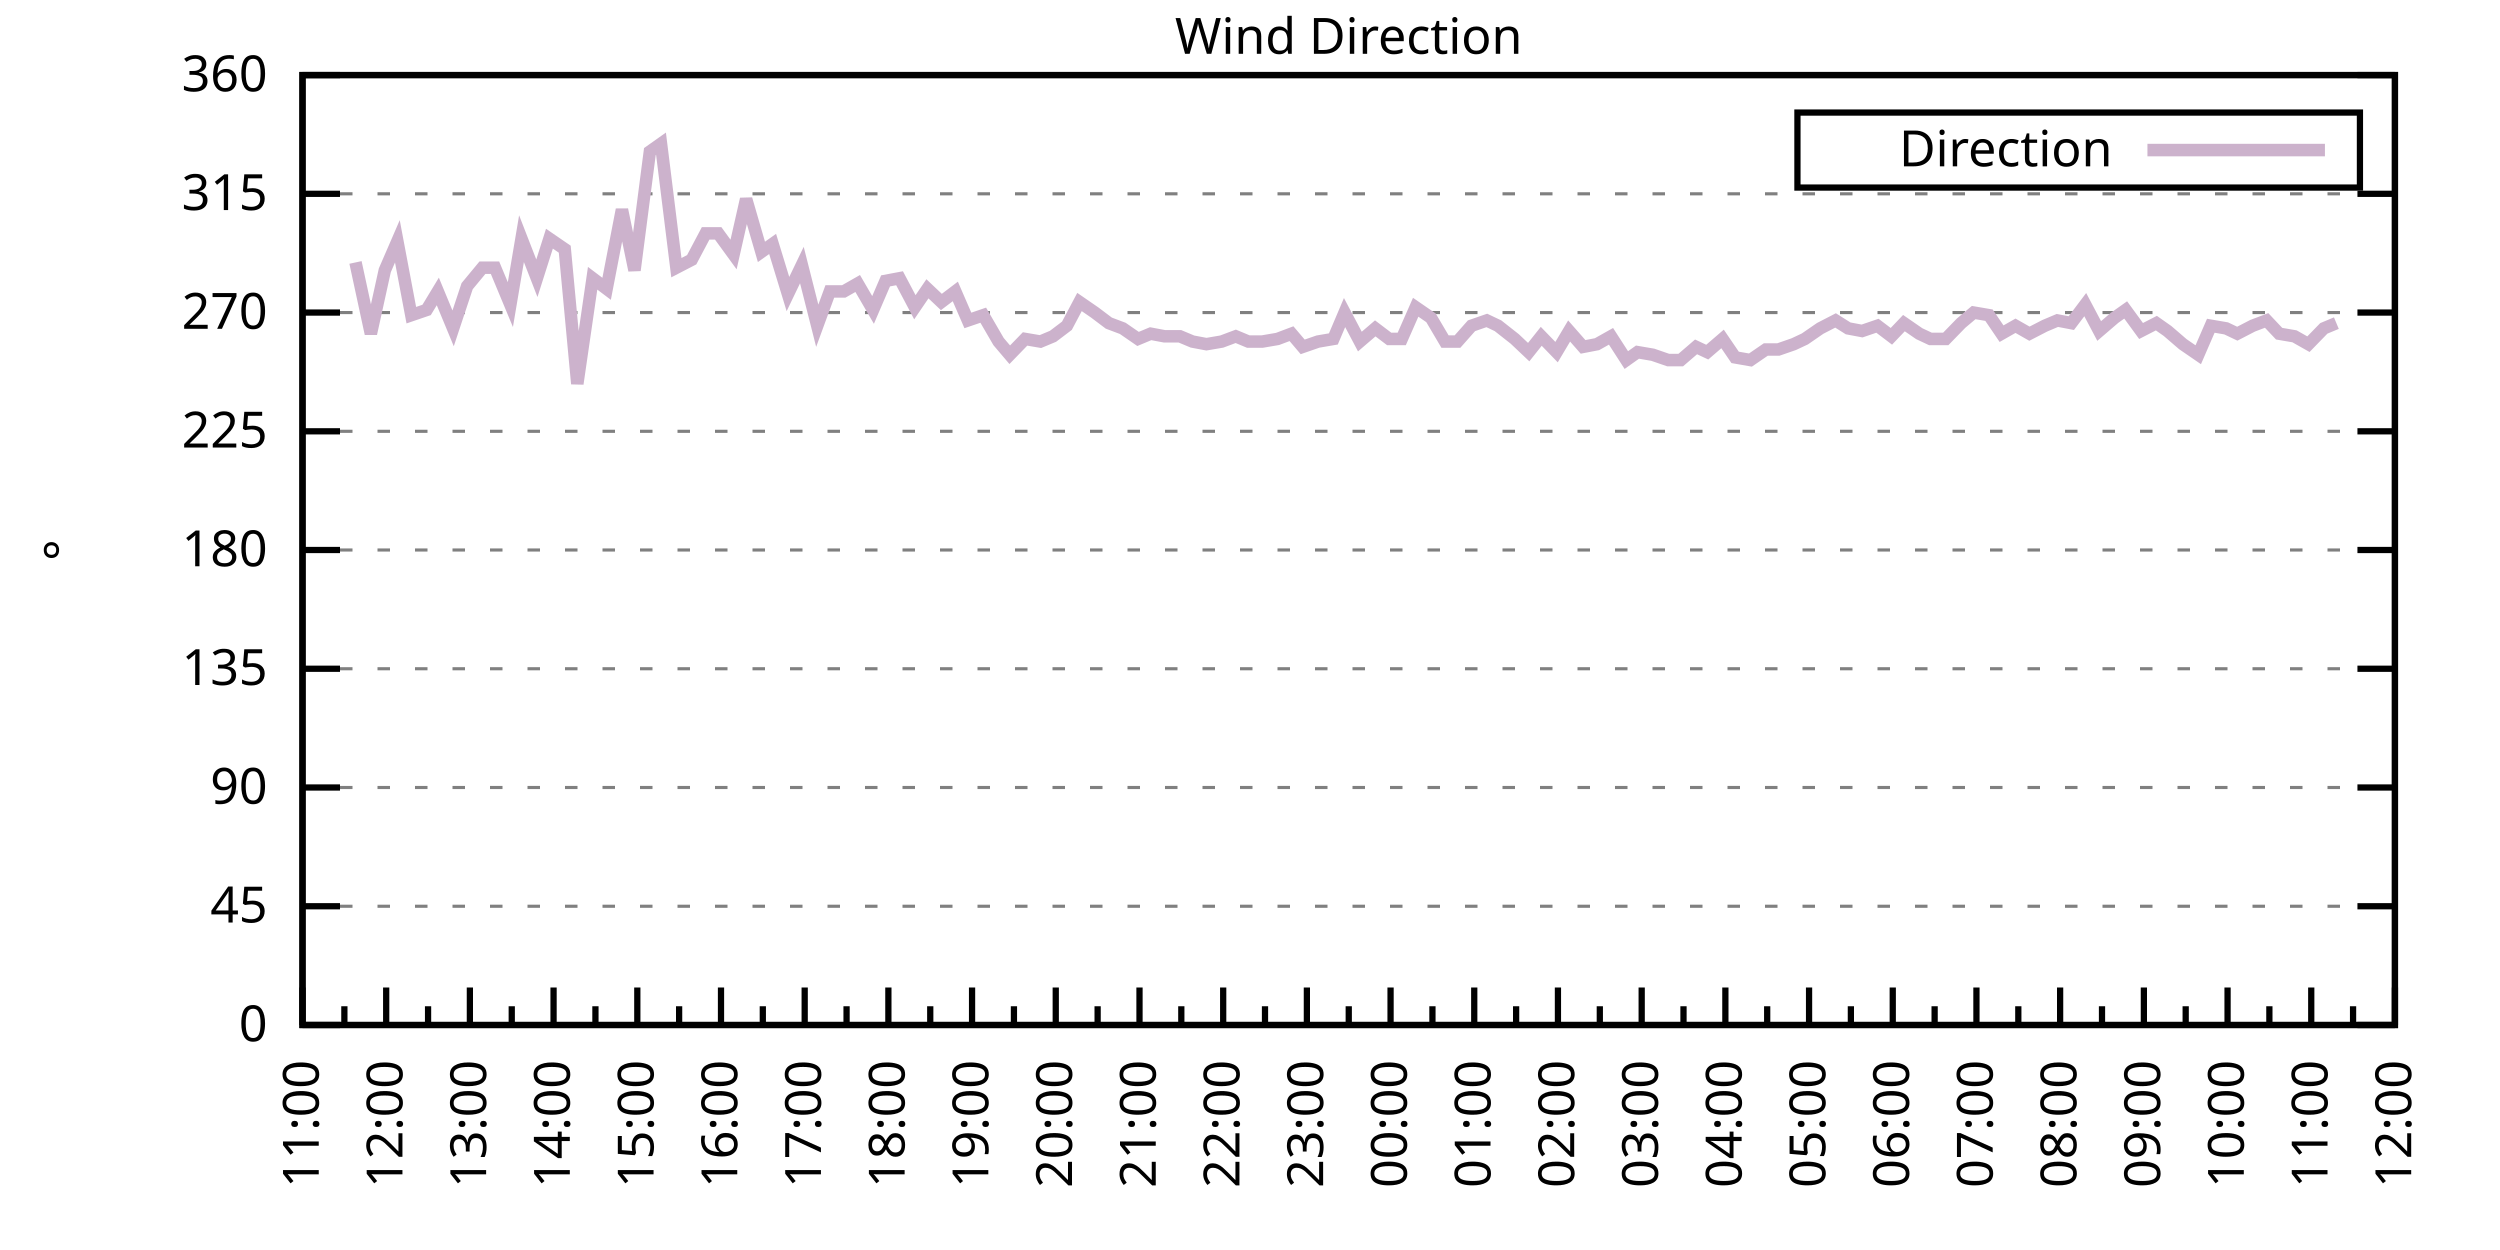
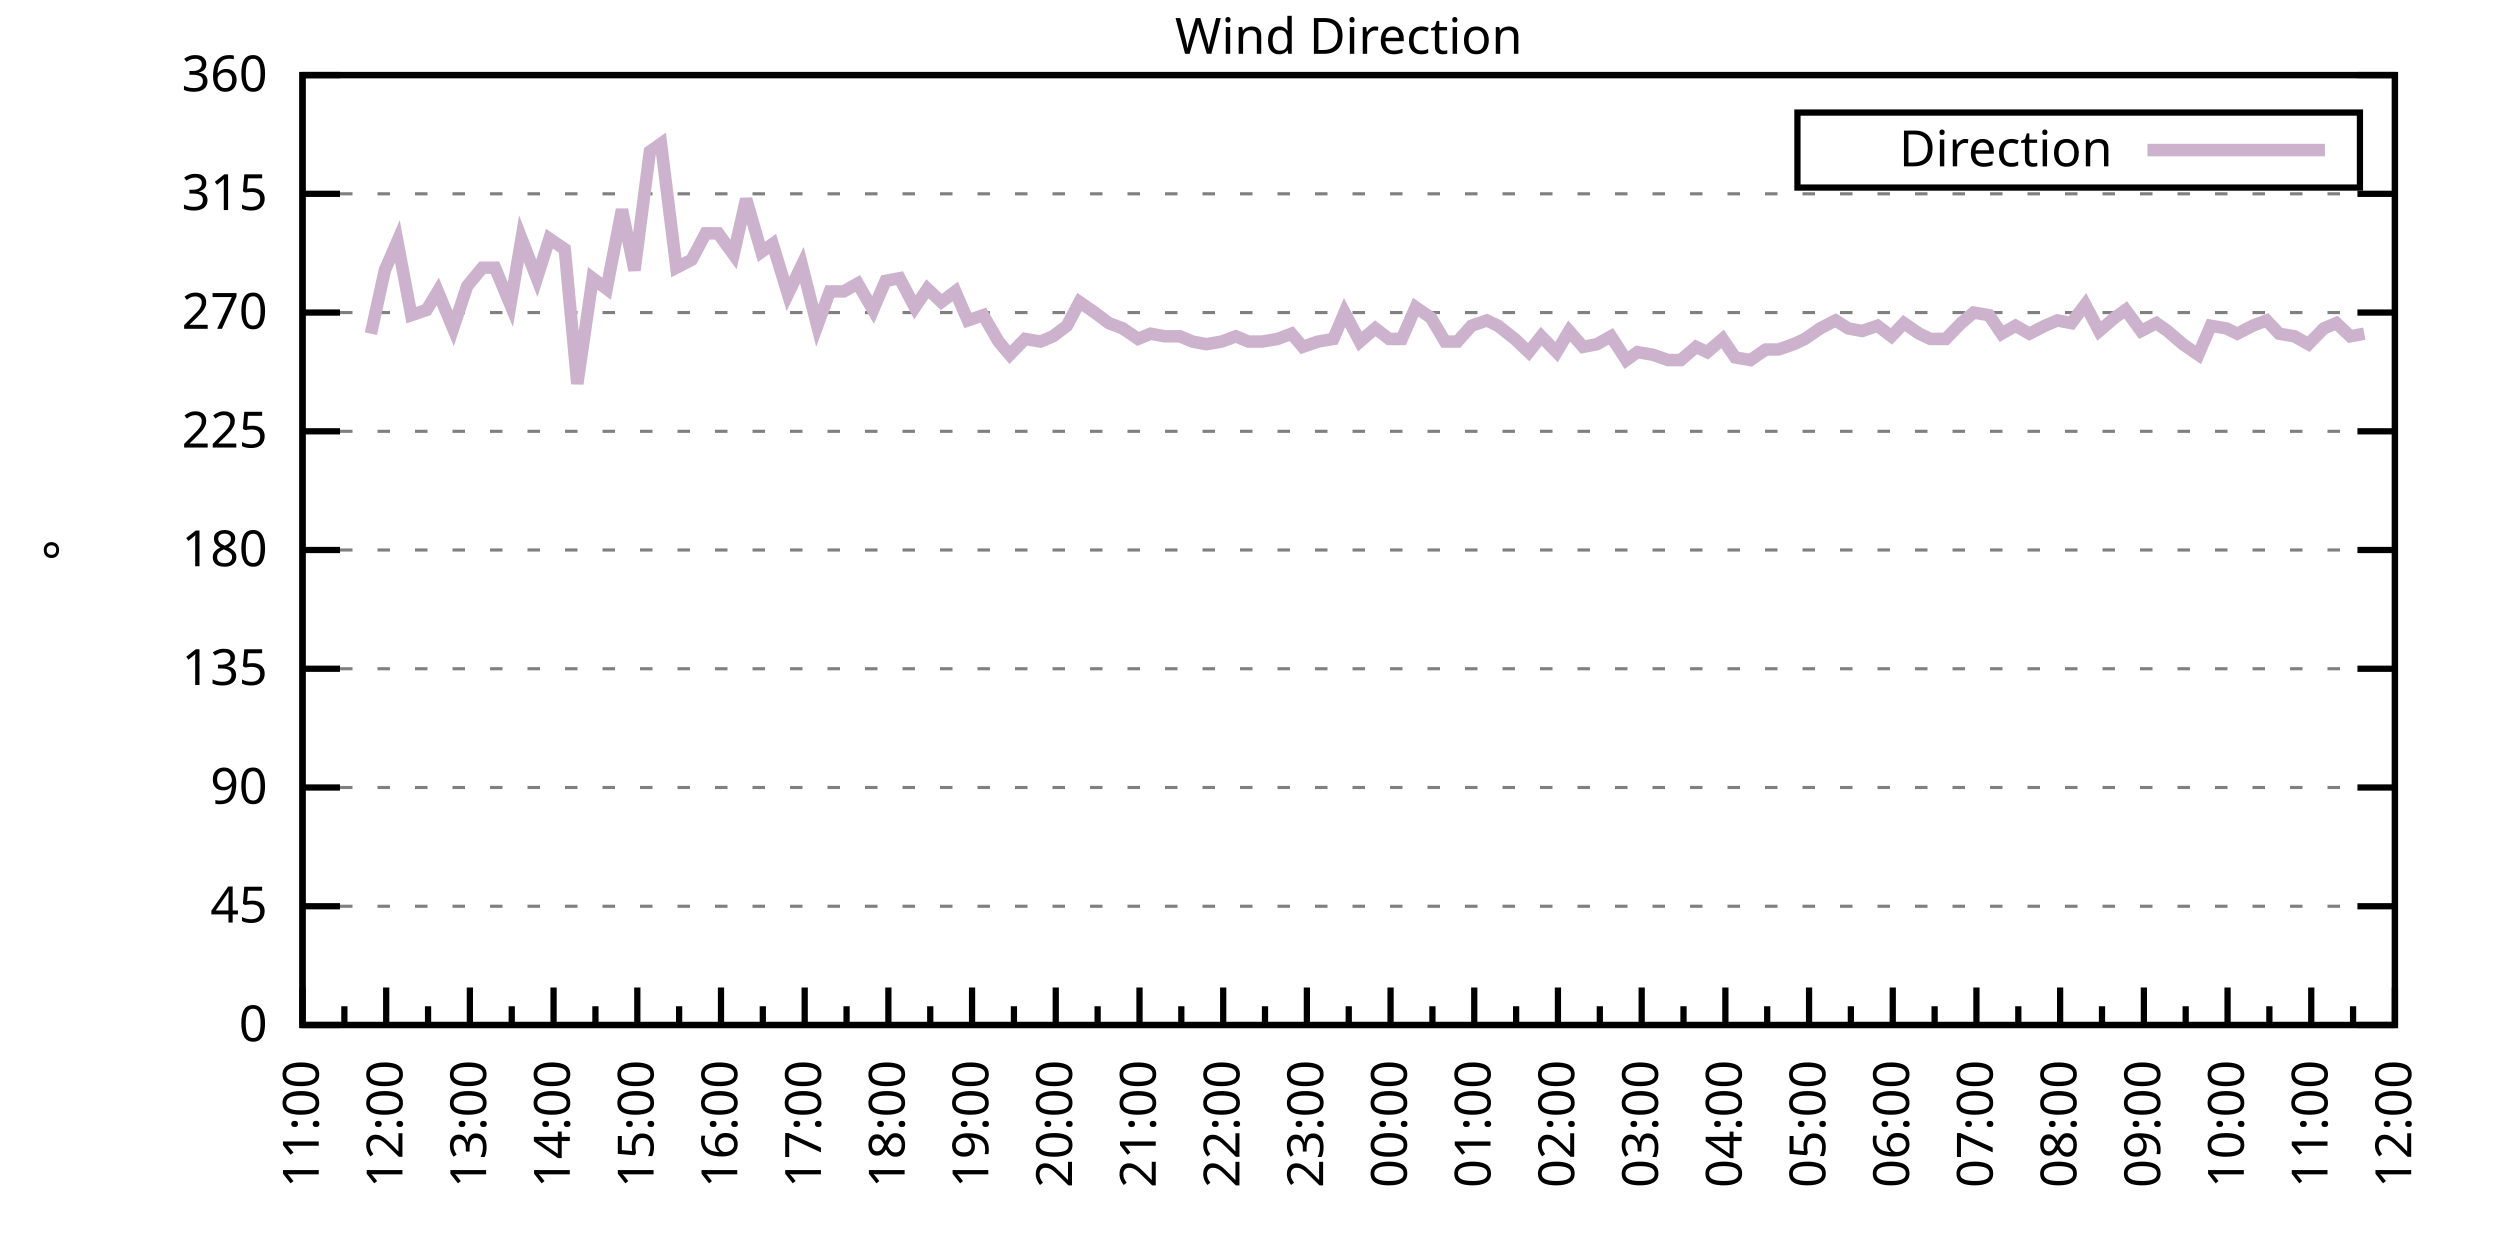
<svg xmlns="http://www.w3.org/2000/svg" xmlns:xlink="http://www.w3.org/1999/xlink" width="400" height="200" viewBox="0 0 400 200">
  <g id="gnuplot_canvas">
    <rect x="0" y="0" width="400" height="200" fill="none" />
    <defs>
      <circle id="gpDot" r="0.5" stroke-width="0.5" stroke="currentColor" />
      <path id="gpPt0" stroke-width="0.333" stroke="currentColor" d="M-1,0 h2 M0,-1 v2" />
      <path id="gpPt1" stroke-width="0.333" stroke="currentColor" d="M-1,-1 L1,1 M1,-1 L-1,1" />
      <path id="gpPt2" stroke-width="0.333" stroke="currentColor" d="M-1,0 L1,0 M0,-1 L0,1 M-1,-1 L1,1 M-1,1 L1,-1" />
      <rect id="gpPt3" stroke-width="0.333" stroke="currentColor" x="-1" y="-1" width="2" height="2" />
      <rect id="gpPt4" stroke-width="0.333" stroke="currentColor" fill="currentColor" x="-1" y="-1" width="2" height="2" />
      <circle id="gpPt5" stroke-width="0.333" stroke="currentColor" cx="0" cy="0" r="1" />
      <use xlink:href="#gpPt5" id="gpPt6" fill="currentColor" stroke="none" />
      <path id="gpPt7" stroke-width="0.333" stroke="currentColor" d="M0,-1.33 L-1.33,0.67 L1.33,0.67 z" />
      <use xlink:href="#gpPt7" id="gpPt8" fill="currentColor" stroke="none" />
      <use xlink:href="#gpPt7" id="gpPt9" stroke="currentColor" transform="rotate(180)" />
      <use xlink:href="#gpPt9" id="gpPt10" fill="currentColor" stroke="none" />
      <use xlink:href="#gpPt3" id="gpPt11" stroke="currentColor" transform="rotate(45)" />
      <use xlink:href="#gpPt11" id="gpPt12" fill="currentColor" stroke="none" />
      <path id="gpPt13" stroke-width="0.333" stroke="currentColor" d="M0,1.330 L1.265,0.411 L0.782,-1.067 L-0.782,-1.076 L-1.265,0.411 z" />
      <use xlink:href="#gpPt13" id="gpPt14" fill="currentColor" stroke="none" />
      <filter id="textbox" filterUnits="objectBoundingBox" x="0" y="0" height="1" width="1">
        <feFlood flood-color="white" flood-opacity="1" result="bgnd" />
        <feComposite in="SourceGraphic" in2="bgnd" operator="atop" />
      </filter>
      <filter id="greybox" filterUnits="objectBoundingBox" x="0" y="0" height="1" width="1">
        <feFlood flood-color="lightgrey" flood-opacity="1" result="grey" />
        <feComposite in="SourceGraphic" in2="grey" operator="atop" />
      </filter>
    </defs>
    <g fill="none" color="white" stroke="currentColor" stroke-width="1.00" stroke-linecap="butt" stroke-linejoin="miter">
</g>
    <g fill="none" color="black" stroke="currentColor" stroke-width="1.00" stroke-linecap="butt" stroke-linejoin="miter">
      <g stroke="none" shape-rendering="crispEdges">
        <polygon fill="rgb(255, 255, 255)" points="48.40,164.00 383.18,164.00 383.18,12.02 48.40,12.02 " />
      </g>
    </g>
    <g fill="none" color="black" stroke="currentColor" stroke-width="1.00" stroke-linecap="butt" stroke-linejoin="miter">
</g>
    <g fill="none" color="black" stroke="black" stroke-width="0.50" stroke-linecap="butt" stroke-linejoin="miter">
</g>
    <g fill="none" color="gray" stroke="currentColor" stroke-width="0.50" stroke-linecap="butt" stroke-linejoin="miter">
      <path stroke="gray" stroke-dasharray="2,4" class="gridline" d="M48.40,164.00 L383.19,164.00  " />
    </g>
    <g fill="none" color="gray" stroke="gray" stroke-width="1.00" stroke-linecap="butt" stroke-linejoin="miter">
</g>
    <g fill="none" color="black" stroke="currentColor" stroke-width="1.00" stroke-linecap="butt" stroke-linejoin="miter">
      <path stroke="black" d="M48.40,164.00 L54.40,164.00 M383.19,164.00 L377.19,164.00  " />
      <g transform="translate(42.80,166.60)" stroke="none" fill="black" font-family="Sans" font-size="8.00" text-anchor="end">
        <text>
          <tspan font-family="Sans"> 0</tspan>
        </text>
      </g>
    </g>
    <g fill="none" color="black" stroke="currentColor" stroke-width="1.00" stroke-linecap="butt" stroke-linejoin="miter">
</g>
    <g fill="none" color="black" stroke="black" stroke-width="0.50" stroke-linecap="butt" stroke-linejoin="miter">
</g>
    <g fill="none" color="gray" stroke="currentColor" stroke-width="0.50" stroke-linecap="butt" stroke-linejoin="miter">
      <path stroke="gray" stroke-dasharray="2,4" class="gridline" d="M48.40,145.00 L383.19,145.00  " />
    </g>
    <g fill="none" color="gray" stroke="gray" stroke-width="1.00" stroke-linecap="butt" stroke-linejoin="miter">
</g>
    <g fill="none" color="black" stroke="currentColor" stroke-width="1.00" stroke-linecap="butt" stroke-linejoin="miter">
      <path stroke="black" d="M48.40,145.00 L54.40,145.00 M383.19,145.00 L377.19,145.00  " />
      <g transform="translate(42.80,147.60)" stroke="none" fill="black" font-family="Sans" font-size="8.00" text-anchor="end">
        <text>
          <tspan font-family="Sans"> 45</tspan>
        </text>
      </g>
    </g>
    <g fill="none" color="black" stroke="currentColor" stroke-width="1.00" stroke-linecap="butt" stroke-linejoin="miter">
</g>
    <g fill="none" color="black" stroke="black" stroke-width="0.50" stroke-linecap="butt" stroke-linejoin="miter">
</g>
    <g fill="none" color="gray" stroke="currentColor" stroke-width="0.50" stroke-linecap="butt" stroke-linejoin="miter">
      <path stroke="gray" stroke-dasharray="2,4" class="gridline" d="M48.40,126.00 L383.19,126.00  " />
    </g>
    <g fill="none" color="gray" stroke="gray" stroke-width="1.00" stroke-linecap="butt" stroke-linejoin="miter">
</g>
    <g fill="none" color="black" stroke="currentColor" stroke-width="1.00" stroke-linecap="butt" stroke-linejoin="miter">
      <path stroke="black" d="M48.40,126.00 L54.40,126.00 M383.19,126.00 L377.19,126.00  " />
      <g transform="translate(42.80,128.60)" stroke="none" fill="black" font-family="Sans" font-size="8.00" text-anchor="end">
        <text>
          <tspan font-family="Sans"> 90</tspan>
        </text>
      </g>
    </g>
    <g fill="none" color="black" stroke="currentColor" stroke-width="1.00" stroke-linecap="butt" stroke-linejoin="miter">
</g>
    <g fill="none" color="black" stroke="black" stroke-width="0.50" stroke-linecap="butt" stroke-linejoin="miter">
</g>
    <g fill="none" color="gray" stroke="currentColor" stroke-width="0.50" stroke-linecap="butt" stroke-linejoin="miter">
      <path stroke="gray" stroke-dasharray="2,4" class="gridline" d="M48.40,107.00 L383.19,107.00  " />
    </g>
    <g fill="none" color="gray" stroke="gray" stroke-width="1.00" stroke-linecap="butt" stroke-linejoin="miter">
</g>
    <g fill="none" color="black" stroke="currentColor" stroke-width="1.00" stroke-linecap="butt" stroke-linejoin="miter">
      <path stroke="black" d="M48.40,107.00 L54.40,107.00 M383.19,107.00 L377.19,107.00  " />
      <g transform="translate(42.80,109.60)" stroke="none" fill="black" font-family="Sans" font-size="8.00" text-anchor="end">
        <text>
          <tspan font-family="Sans"> 135</tspan>
        </text>
      </g>
    </g>
    <g fill="none" color="black" stroke="currentColor" stroke-width="1.00" stroke-linecap="butt" stroke-linejoin="miter">
</g>
    <g fill="none" color="black" stroke="black" stroke-width="0.50" stroke-linecap="butt" stroke-linejoin="miter">
</g>
    <g fill="none" color="gray" stroke="currentColor" stroke-width="0.50" stroke-linecap="butt" stroke-linejoin="miter">
      <path stroke="gray" stroke-dasharray="2,4" class="gridline" d="M48.40,88.00 L383.19,88.00  " />
    </g>
    <g fill="none" color="gray" stroke="gray" stroke-width="1.00" stroke-linecap="butt" stroke-linejoin="miter">
</g>
    <g fill="none" color="black" stroke="currentColor" stroke-width="1.00" stroke-linecap="butt" stroke-linejoin="miter">
      <path stroke="black" d="M48.40,88.00 L54.40,88.00 M383.19,88.00 L377.19,88.00  " />
      <g transform="translate(42.80,90.60)" stroke="none" fill="black" font-family="Sans" font-size="8.00" text-anchor="end">
        <text>
          <tspan font-family="Sans"> 180</tspan>
        </text>
      </g>
    </g>
    <g fill="none" color="black" stroke="currentColor" stroke-width="1.00" stroke-linecap="butt" stroke-linejoin="miter">
</g>
    <g fill="none" color="black" stroke="black" stroke-width="0.50" stroke-linecap="butt" stroke-linejoin="miter">
</g>
    <g fill="none" color="gray" stroke="currentColor" stroke-width="0.50" stroke-linecap="butt" stroke-linejoin="miter">
      <path stroke="gray" stroke-dasharray="2,4" class="gridline" d="M48.40,69.01 L383.19,69.01  " />
    </g>
    <g fill="none" color="gray" stroke="gray" stroke-width="1.00" stroke-linecap="butt" stroke-linejoin="miter">
</g>
    <g fill="none" color="black" stroke="currentColor" stroke-width="1.00" stroke-linecap="butt" stroke-linejoin="miter">
      <path stroke="black" d="M48.40,69.01 L54.40,69.01 M383.19,69.01 L377.19,69.01  " />
      <g transform="translate(42.80,71.61)" stroke="none" fill="black" font-family="Sans" font-size="8.00" text-anchor="end">
        <text>
          <tspan font-family="Sans"> 225</tspan>
        </text>
      </g>
    </g>
    <g fill="none" color="black" stroke="currentColor" stroke-width="1.00" stroke-linecap="butt" stroke-linejoin="miter">
</g>
    <g fill="none" color="black" stroke="black" stroke-width="0.50" stroke-linecap="butt" stroke-linejoin="miter">
</g>
    <g fill="none" color="gray" stroke="currentColor" stroke-width="0.50" stroke-linecap="butt" stroke-linejoin="miter">
      <path stroke="gray" stroke-dasharray="2,4" class="gridline" d="M48.40,50.01 L383.19,50.01  " />
    </g>
    <g fill="none" color="gray" stroke="gray" stroke-width="1.00" stroke-linecap="butt" stroke-linejoin="miter">
</g>
    <g fill="none" color="black" stroke="currentColor" stroke-width="1.00" stroke-linecap="butt" stroke-linejoin="miter">
      <path stroke="black" d="M48.40,50.01 L54.40,50.01 M383.19,50.01 L377.19,50.01  " />
      <g transform="translate(42.80,52.61)" stroke="none" fill="black" font-family="Sans" font-size="8.00" text-anchor="end">
        <text>
          <tspan font-family="Sans"> 270</tspan>
        </text>
      </g>
    </g>
    <g fill="none" color="black" stroke="currentColor" stroke-width="1.00" stroke-linecap="butt" stroke-linejoin="miter">
</g>
    <g fill="none" color="black" stroke="black" stroke-width="0.50" stroke-linecap="butt" stroke-linejoin="miter">
</g>
    <g fill="none" color="gray" stroke="currentColor" stroke-width="0.50" stroke-linecap="butt" stroke-linejoin="miter">
      <path stroke="gray" stroke-dasharray="2,4" class="gridline" d="M48.40,31.01 L383.19,31.01  " />
    </g>
    <g fill="none" color="gray" stroke="gray" stroke-width="1.00" stroke-linecap="butt" stroke-linejoin="miter">
</g>
    <g fill="none" color="black" stroke="currentColor" stroke-width="1.00" stroke-linecap="butt" stroke-linejoin="miter">
      <path stroke="black" d="M48.40,31.01 L54.40,31.01 M383.19,31.01 L377.19,31.01  " />
      <g transform="translate(42.80,33.61)" stroke="none" fill="black" font-family="Sans" font-size="8.00" text-anchor="end">
        <text>
          <tspan font-family="Sans"> 315</tspan>
        </text>
      </g>
    </g>
    <g fill="none" color="black" stroke="currentColor" stroke-width="1.00" stroke-linecap="butt" stroke-linejoin="miter">
</g>
    <g fill="none" color="black" stroke="black" stroke-width="0.50" stroke-linecap="butt" stroke-linejoin="miter">
</g>
    <g fill="none" color="gray" stroke="currentColor" stroke-width="0.50" stroke-linecap="butt" stroke-linejoin="miter">
      <path stroke="gray" stroke-dasharray="2,4" class="gridline" d="M48.40,12.01 L383.19,12.01  " />
    </g>
    <g fill="none" color="gray" stroke="gray" stroke-width="1.00" stroke-linecap="butt" stroke-linejoin="miter">
</g>
    <g fill="none" color="black" stroke="currentColor" stroke-width="1.00" stroke-linecap="butt" stroke-linejoin="miter">
      <path stroke="black" d="M48.40,12.01 L54.40,12.01 M383.19,12.01 L377.19,12.01  " />
      <g transform="translate(42.80,14.61)" stroke="none" fill="black" font-family="Sans" font-size="8.00" text-anchor="end">
        <text>
          <tspan font-family="Sans"> 360</tspan>
        </text>
      </g>
    </g>
    <g fill="none" color="black" stroke="currentColor" stroke-width="1.00" stroke-linecap="butt" stroke-linejoin="miter">
      <path stroke="black" d="M48.40,164.00 L48.40,158.00  " />
      <g transform="translate(51.00,169.60) rotate(270)" stroke="none" fill="black" font-family="Sans" font-size="8.00" text-anchor="end">
        <text>
          <tspan font-family="Sans">11:00</tspan>
        </text>
      </g>
    </g>
    <g fill="none" color="black" stroke="currentColor" stroke-width="1.00" stroke-linecap="butt" stroke-linejoin="miter">
      <path stroke="black" d="M55.10,164.00 L55.10,161.00 M61.79,164.00 L61.79,158.00  " />
      <g transform="translate(64.39,169.60) rotate(270)" stroke="none" fill="black" font-family="Sans" font-size="8.00" text-anchor="end">
        <text>
          <tspan font-family="Sans">12:00</tspan>
        </text>
      </g>
    </g>
    <g fill="none" color="black" stroke="currentColor" stroke-width="1.00" stroke-linecap="butt" stroke-linejoin="miter">
      <path stroke="black" d="M68.49,164.00 L68.49,161.00 M75.18,164.00 L75.18,158.00  " />
      <g transform="translate(77.78,169.60) rotate(270)" stroke="none" fill="black" font-family="Sans" font-size="8.00" text-anchor="end">
        <text>
          <tspan font-family="Sans">13:00</tspan>
        </text>
      </g>
    </g>
    <g fill="none" color="black" stroke="currentColor" stroke-width="1.00" stroke-linecap="butt" stroke-linejoin="miter">
      <path stroke="black" d="M81.88,164.00 L81.88,161.00 M88.57,164.00 L88.57,158.00  " />
      <g transform="translate(91.17,169.60) rotate(270)" stroke="none" fill="black" font-family="Sans" font-size="8.00" text-anchor="end">
        <text>
          <tspan font-family="Sans">14:00</tspan>
        </text>
      </g>
    </g>
    <g fill="none" color="black" stroke="currentColor" stroke-width="1.00" stroke-linecap="butt" stroke-linejoin="miter">
      <path stroke="black" d="M95.27,164.00 L95.27,161.00 M101.97,164.00 L101.97,158.00  " />
      <g transform="translate(104.57,169.60) rotate(270)" stroke="none" fill="black" font-family="Sans" font-size="8.00" text-anchor="end">
        <text>
          <tspan font-family="Sans">15:00</tspan>
        </text>
      </g>
    </g>
    <g fill="none" color="black" stroke="currentColor" stroke-width="1.00" stroke-linecap="butt" stroke-linejoin="miter">
      <path stroke="black" d="M108.66,164.00 L108.66,161.00 M115.36,164.00 L115.36,158.00  " />
      <g transform="translate(117.96,169.60) rotate(270)" stroke="none" fill="black" font-family="Sans" font-size="8.00" text-anchor="end">
        <text>
          <tspan font-family="Sans">16:00</tspan>
        </text>
      </g>
    </g>
    <g fill="none" color="black" stroke="currentColor" stroke-width="1.00" stroke-linecap="butt" stroke-linejoin="miter">
      <path stroke="black" d="M122.05,164.00 L122.05,161.00 M128.75,164.00 L128.75,158.00  " />
      <g transform="translate(131.35,169.60) rotate(270)" stroke="none" fill="black" font-family="Sans" font-size="8.00" text-anchor="end">
        <text>
          <tspan font-family="Sans">17:00</tspan>
        </text>
      </g>
    </g>
    <g fill="none" color="black" stroke="currentColor" stroke-width="1.00" stroke-linecap="butt" stroke-linejoin="miter">
      <path stroke="black" d="M135.45,164.00 L135.45,161.00 M142.14,164.00 L142.14,158.00  " />
      <g transform="translate(144.74,169.60) rotate(270)" stroke="none" fill="black" font-family="Sans" font-size="8.00" text-anchor="end">
        <text>
          <tspan font-family="Sans">18:00</tspan>
        </text>
      </g>
    </g>
    <g fill="none" color="black" stroke="currentColor" stroke-width="1.00" stroke-linecap="butt" stroke-linejoin="miter">
      <path stroke="black" d="M148.84,164.00 L148.84,161.00 M155.53,164.00 L155.53,158.00  " />
      <g transform="translate(158.13,169.60) rotate(270)" stroke="none" fill="black" font-family="Sans" font-size="8.00" text-anchor="end">
        <text>
          <tspan font-family="Sans">19:00</tspan>
        </text>
      </g>
    </g>
    <g fill="none" color="black" stroke="currentColor" stroke-width="1.00" stroke-linecap="butt" stroke-linejoin="miter">
      <path stroke="black" d="M162.23,164.00 L162.23,161.00 M168.92,164.00 L168.92,158.00  " />
      <g transform="translate(171.52,169.60) rotate(270)" stroke="none" fill="black" font-family="Sans" font-size="8.00" text-anchor="end">
        <text>
          <tspan font-family="Sans">20:00</tspan>
        </text>
      </g>
    </g>
    <g fill="none" color="black" stroke="currentColor" stroke-width="1.00" stroke-linecap="butt" stroke-linejoin="miter">
      <path stroke="black" d="M175.62,164.00 L175.62,161.00 M182.32,164.00 L182.32,158.00  " />
      <g transform="translate(184.92,169.60) rotate(270)" stroke="none" fill="black" font-family="Sans" font-size="8.00" text-anchor="end">
        <text>
          <tspan font-family="Sans">21:00</tspan>
        </text>
      </g>
    </g>
    <g fill="none" color="black" stroke="currentColor" stroke-width="1.00" stroke-linecap="butt" stroke-linejoin="miter">
      <path stroke="black" d="M189.01,164.00 L189.01,161.00 M195.71,164.00 L195.71,158.00  " />
      <g transform="translate(198.31,169.60) rotate(270)" stroke="none" fill="black" font-family="Sans" font-size="8.00" text-anchor="end">
        <text>
          <tspan font-family="Sans">22:00</tspan>
        </text>
      </g>
    </g>
    <g fill="none" color="black" stroke="currentColor" stroke-width="1.00" stroke-linecap="butt" stroke-linejoin="miter">
      <path stroke="black" d="M202.40,164.00 L202.40,161.00 M209.10,164.00 L209.10,158.00  " />
      <g transform="translate(211.70,169.60) rotate(270)" stroke="none" fill="black" font-family="Sans" font-size="8.00" text-anchor="end">
        <text>
          <tspan font-family="Sans">23:00</tspan>
        </text>
      </g>
    </g>
    <g fill="none" color="black" stroke="currentColor" stroke-width="1.00" stroke-linecap="butt" stroke-linejoin="miter">
      <path stroke="black" d="M215.80,164.00 L215.80,161.00 M222.49,164.00 L222.49,158.00  " />
      <g transform="translate(225.09,169.60) rotate(270)" stroke="none" fill="black" font-family="Sans" font-size="8.00" text-anchor="end">
        <text>
          <tspan font-family="Sans">00:00</tspan>
        </text>
      </g>
    </g>
    <g fill="none" color="black" stroke="currentColor" stroke-width="1.00" stroke-linecap="butt" stroke-linejoin="miter">
      <path stroke="black" d="M229.19,164.00 L229.19,161.00 M235.88,164.00 L235.88,158.00  " />
      <g transform="translate(238.48,169.60) rotate(270)" stroke="none" fill="black" font-family="Sans" font-size="8.00" text-anchor="end">
        <text>
          <tspan font-family="Sans">01:00</tspan>
        </text>
      </g>
    </g>
    <g fill="none" color="black" stroke="currentColor" stroke-width="1.00" stroke-linecap="butt" stroke-linejoin="miter">
      <path stroke="black" d="M242.58,164.00 L242.58,161.00 M249.27,164.00 L249.27,158.00  " />
      <g transform="translate(251.87,169.60) rotate(270)" stroke="none" fill="black" font-family="Sans" font-size="8.00" text-anchor="end">
        <text>
          <tspan font-family="Sans">02:00</tspan>
        </text>
      </g>
    </g>
    <g fill="none" color="black" stroke="currentColor" stroke-width="1.00" stroke-linecap="butt" stroke-linejoin="miter">
      <path stroke="black" d="M255.97,164.00 L255.97,161.00 M262.67,164.00 L262.67,158.00  " />
      <g transform="translate(265.27,169.60) rotate(270)" stroke="none" fill="black" font-family="Sans" font-size="8.00" text-anchor="end">
        <text>
          <tspan font-family="Sans">03:00</tspan>
        </text>
      </g>
    </g>
    <g fill="none" color="black" stroke="currentColor" stroke-width="1.00" stroke-linecap="butt" stroke-linejoin="miter">
      <path stroke="black" d="M269.36,164.00 L269.36,161.00 M276.06,164.00 L276.06,158.00  " />
      <g transform="translate(278.66,169.60) rotate(270)" stroke="none" fill="black" font-family="Sans" font-size="8.00" text-anchor="end">
        <text>
          <tspan font-family="Sans">04:00</tspan>
        </text>
      </g>
    </g>
    <g fill="none" color="black" stroke="currentColor" stroke-width="1.00" stroke-linecap="butt" stroke-linejoin="miter">
      <path stroke="black" d="M282.75,164.00 L282.75,161.00 M289.45,164.00 L289.45,158.00  " />
      <g transform="translate(292.05,169.60) rotate(270)" stroke="none" fill="black" font-family="Sans" font-size="8.00" text-anchor="end">
        <text>
          <tspan font-family="Sans">05:00</tspan>
        </text>
      </g>
    </g>
    <g fill="none" color="black" stroke="currentColor" stroke-width="1.00" stroke-linecap="butt" stroke-linejoin="miter">
      <path stroke="black" d="M296.14,164.00 L296.14,161.00 M302.84,164.00 L302.84,158.00  " />
      <g transform="translate(305.44,169.60) rotate(270)" stroke="none" fill="black" font-family="Sans" font-size="8.00" text-anchor="end">
        <text>
          <tspan font-family="Sans">06:00</tspan>
        </text>
      </g>
    </g>
    <g fill="none" color="black" stroke="currentColor" stroke-width="1.00" stroke-linecap="butt" stroke-linejoin="miter">
      <path stroke="black" d="M309.54,164.00 L309.54,161.00 M316.23,164.00 L316.23,158.00  " />
      <g transform="translate(318.83,169.60) rotate(270)" stroke="none" fill="black" font-family="Sans" font-size="8.00" text-anchor="end">
        <text>
          <tspan font-family="Sans">07:00</tspan>
        </text>
      </g>
    </g>
    <g fill="none" color="black" stroke="currentColor" stroke-width="1.00" stroke-linecap="butt" stroke-linejoin="miter">
      <path stroke="black" d="M322.93,164.00 L322.93,161.00 M329.62,164.00 L329.62,158.00  " />
      <g transform="translate(332.22,169.60) rotate(270)" stroke="none" fill="black" font-family="Sans" font-size="8.00" text-anchor="end">
        <text>
          <tspan font-family="Sans">08:00</tspan>
        </text>
      </g>
    </g>
    <g fill="none" color="black" stroke="currentColor" stroke-width="1.00" stroke-linecap="butt" stroke-linejoin="miter">
      <path stroke="black" d="M336.32,164.00 L336.32,161.00 M343.02,164.00 L343.02,158.00  " />
      <g transform="translate(345.62,169.60) rotate(270)" stroke="none" fill="black" font-family="Sans" font-size="8.00" text-anchor="end">
        <text>
          <tspan font-family="Sans">09:00</tspan>
        </text>
      </g>
    </g>
    <g fill="none" color="black" stroke="currentColor" stroke-width="1.00" stroke-linecap="butt" stroke-linejoin="miter">
      <path stroke="black" d="M349.71,164.00 L349.71,161.00 M356.41,164.00 L356.41,158.00  " />
      <g transform="translate(359.01,169.60) rotate(270)" stroke="none" fill="black" font-family="Sans" font-size="8.00" text-anchor="end">
        <text>
          <tspan font-family="Sans">10:00</tspan>
        </text>
      </g>
    </g>
    <g fill="none" color="black" stroke="currentColor" stroke-width="1.00" stroke-linecap="butt" stroke-linejoin="miter">
      <path stroke="black" d="M363.10,164.00 L363.10,161.00 M369.80,164.00 L369.80,158.00  " />
      <g transform="translate(372.40,169.60) rotate(270)" stroke="none" fill="black" font-family="Sans" font-size="8.00" text-anchor="end">
        <text>
          <tspan font-family="Sans">11:00</tspan>
        </text>
      </g>
    </g>
    <g fill="none" color="black" stroke="currentColor" stroke-width="1.00" stroke-linecap="butt" stroke-linejoin="miter">
      <path stroke="black" d="M376.49,164.00 L376.49,161.00 M383.19,164.00 L383.19,158.00  " />
      <g transform="translate(385.79,169.60) rotate(270)" stroke="none" fill="black" font-family="Sans" font-size="8.00" text-anchor="end">
        <text>
          <tspan font-family="Sans">12:00</tspan>
        </text>
      </g>
    </g>
    <g fill="none" color="black" stroke="currentColor" stroke-width="1.00" stroke-linecap="butt" stroke-linejoin="miter">
</g>
    <g fill="none" color="black" stroke="currentColor" stroke-width="1.00" stroke-linecap="butt" stroke-linejoin="miter">
      <path stroke="black" d="M48.40,12.01 L48.40,164.00 L383.19,164.00 L383.19,12.01 L48.40,12.01 Z  " />
    </g>
    <g fill="none" color="black" stroke="currentColor" stroke-width="1.00" stroke-linecap="butt" stroke-linejoin="miter">
      <g transform="translate(12.80,88.01) rotate(270)" stroke="none" fill="black" font-family="Sans" font-size="8.00" text-anchor="middle">
        <text>
          <tspan font-family="Sans">°</tspan>
        </text>
      </g>
    </g>
    <g fill="none" color="black" stroke="currentColor" stroke-width="1.00" stroke-linecap="butt" stroke-linejoin="miter">
</g>
    <g fill="none" color="black" stroke="currentColor" stroke-width="1.00" stroke-linecap="butt" stroke-linejoin="miter">
      <path stroke="black" d="M287.59,30.01 L287.59,18.01 L377.59,18.01 L377.59,30.01 L287.59,30.01 Z  " />
    </g>
    <g id="Wind_direction_plot_1">
      <g fill="none" color="white" stroke="black" stroke-width="2.00" stroke-linecap="butt" stroke-linejoin="miter">
</g>
      <g fill="none" color="black" stroke="currentColor" stroke-width="2.00" stroke-linecap="butt" stroke-linejoin="miter">
        <g transform="translate(337.99,26.61)" stroke="none" fill="black" font-family="Sans" font-size="8.00" text-anchor="end">
          <text>
            <tspan font-family="Sans">Direction</tspan>
          </text>
        </g>
      </g>
      <g fill="none" color="black" stroke="currentColor" stroke-width="2.00" stroke-linecap="butt" stroke-linejoin="miter">
-         <path stroke="rgb(204, 178, 204)" d="M343.59,24.01 L371.99,24.01 M56.88,41.99 L59.34,53.39 L61.57,43.25 L63.58,38.61 L65.81,50.43 L68.26,49.59   L70.05,46.63 L72.50,52.54 L74.74,45.79 L77.19,42.83 L79.20,42.83 L81.66,48.74 L83.44,38.19 L85.90,44.52   L87.91,38.19 L90.36,39.87 L92.37,61.41 L94.82,44.52 L97.06,46.21 L99.51,33.54 L101.52,43.25 L103.98,24.25   L105.76,22.99 L108.22,42.83 L110.67,41.56 L112.90,37.34 L114.91,37.34 L117.37,40.72 L119.38,31.85 L121.83,40.30   L123.62,39.03 L126.07,47.05 L128.30,42.41 L130.76,52.12 L132.77,46.63 L135.00,46.63 L137.23,45.36 L139.69,49.59   L141.69,44.94 L143.93,44.52 L146.38,49.16 L148.39,46.21 L150.62,48.32 L152.85,46.63 L154.86,51.27 L157.32,50.43   L159.77,54.65 L161.56,56.76 L164.01,54.23 L166.47,54.65 L168.48,53.81 L170.71,52.12 L172.72,48.32 L175.17,50.01   L177.41,51.70 L179.64,52.54 L182.09,54.23 L184.10,53.39 L186.33,53.81 L188.79,53.81 L190.80,54.65 L193.03,55.07   L195.48,54.65 L197.72,53.81 L199.73,54.65 L201.96,54.65 L204.41,54.23 L206.64,53.39 L208.43,55.50 L210.88,54.65   L213.34,54.23 L215.13,50.01 L217.58,54.65 L220.04,52.54 L222.27,54.23 L224.28,54.23 L226.51,49.16 L228.96,50.85   L231.20,54.65 L233.20,54.65 L235.44,52.12 L237.89,51.27 L239.68,52.12 L242.36,54.23 L244.59,56.34 L246.60,53.81   L249.05,56.34 L251.06,52.96 L253.29,55.50 L255.52,55.07 L257.76,53.81 L260.21,57.61 L262.00,56.34 L264.45,56.76   L266.91,57.61 L268.92,57.61 L271.37,55.50 L273.16,56.34 L275.61,54.23 L277.62,57.18 L280.07,57.61 L282.53,55.92   L284.54,55.92 L286.99,55.07 L288.78,54.23 L291.23,52.54 L293.69,51.27 L295.70,52.54 L297.93,52.96 L300.39,52.12   L302.62,53.81 L304.63,51.70 L307.08,53.39 L308.87,54.23 L311.32,54.23 L313.78,51.70 L315.79,50.01 L318.24,50.43   L320.25,53.39 L322.48,52.12 L324.71,53.39 L327.17,52.12 L329.18,51.27 L331.41,51.70 L333.64,48.74 L335.87,52.96   L338.33,50.85 L340.11,49.59 L342.57,52.96 L345.02,51.70 L346.81,52.96 L349.26,55.07 L351.72,56.76 L353.73,52.12   L356.18,52.54 L357.97,53.39 L360.42,52.12 L362.66,51.27 L364.66,53.39 L367.12,53.81 L369.35,55.07 L371.81,52.54   L373.82,51.70  " />
+         <path stroke="rgb(204, 178, 204)" d="M343.59,24.01 L371.99,24.01 M59.34,53.39 L61.57,43.25 L63.58,38.61 L65.81,50.43 L68.26,49.59 L70.05,46.63   L72.50,52.54 L74.74,45.79 L77.19,42.83 L79.20,42.83 L81.66,48.74 L83.44,38.19 L85.90,44.52 L87.91,38.19   L90.36,39.87 L92.37,61.41 L94.82,44.52 L97.06,46.21 L99.51,33.54 L101.52,43.25 L103.98,24.25 L105.76,22.99   L108.22,42.83 L110.67,41.56 L112.90,37.34 L114.91,37.34 L117.37,40.72 L119.38,31.85 L121.83,40.30 L123.62,39.03   L126.07,47.05 L128.30,42.41 L130.76,52.12 L132.77,46.63 L135.00,46.63 L137.23,45.36 L139.69,49.59 L141.69,44.94   L143.93,44.52 L146.38,49.16 L148.39,46.21 L150.62,48.32 L152.85,46.63 L154.86,51.27 L157.32,50.43 L159.77,54.65   L161.56,56.76 L164.01,54.23 L166.47,54.65 L168.48,53.81 L170.71,52.12 L172.72,48.32 L175.17,50.01 L177.41,51.70   L179.64,52.54 L182.09,54.23 L184.10,53.39 L186.33,53.81 L188.79,53.81 L190.80,54.65 L193.03,55.07 L195.48,54.65   L197.72,53.81 L199.73,54.65 L201.96,54.65 L204.41,54.23 L206.64,53.39 L208.43,55.50 L210.88,54.65 L213.34,54.23   L215.13,50.01 L217.58,54.65 L220.04,52.54 L222.27,54.23 L224.28,54.23 L226.51,49.16 L228.96,50.85 L231.20,54.65   L233.20,54.65 L235.44,52.12 L237.89,51.27 L239.68,52.12 L242.36,54.23 L244.59,56.34 L246.60,53.81 L249.05,56.34   L251.06,52.96 L253.29,55.50 L255.52,55.07 L257.76,53.81 L260.21,57.61 L262.00,56.34 L264.45,56.76 L266.91,57.61   L268.92,57.61 L271.37,55.50 L273.16,56.34 L275.61,54.23 L277.62,57.18 L280.07,57.61 L282.53,55.92 L284.54,55.92   L286.99,55.07 L288.78,54.23 L291.23,52.54 L293.69,51.27 L295.70,52.54 L297.93,52.96 L300.39,52.12 L302.62,53.81   L304.63,51.70 L307.08,53.39 L308.87,54.23 L311.32,54.23 L313.78,51.70 L315.79,50.01 L318.24,50.43 L320.25,53.39   L322.48,52.12 L324.71,53.39 L327.17,52.12 L329.18,51.27 L331.41,51.70 L333.64,48.74 L335.87,52.96 L338.33,50.85   L340.11,49.59 L342.57,52.96 L345.02,51.70 L346.81,52.96 L349.26,55.07 L351.72,56.76 L353.73,52.12 L356.18,52.54   L357.97,53.39 L360.42,52.12 L362.66,51.27 L364.66,53.39 L367.12,53.81 L369.35,55.07 L371.81,52.54 L373.82,51.70   L376.05,53.81 L378.28,53.39  " />
      </g>
    </g>
    <g fill="none" color="black" stroke="currentColor" stroke-width="2.00" stroke-linecap="butt" stroke-linejoin="miter">
</g>
    <g fill="none" color="black" stroke="black" stroke-width="1.00" stroke-linecap="butt" stroke-linejoin="miter">
</g>
    <g fill="none" color="black" stroke="currentColor" stroke-width="1.00" stroke-linecap="butt" stroke-linejoin="miter">
      <path stroke="black" d="M48.40,12.01 L48.40,164.00 L383.19,164.00 L383.19,12.01 L48.40,12.01 Z  " />
    </g>
    <g fill="none" color="black" stroke="currentColor" stroke-width="1.00" stroke-linecap="butt" stroke-linejoin="miter">
      <g transform="translate(215.79,8.61)" stroke="none" fill="black" font-family="Sans" font-size="8.00" text-anchor="middle">
        <text>
          <tspan font-family="Sans">Wind Direction</tspan>
        </text>
      </g>
    </g>
    <g fill="none" color="black" stroke="currentColor" stroke-width="1.00" stroke-linecap="butt" stroke-linejoin="miter">
</g>
  </g>
</svg>
